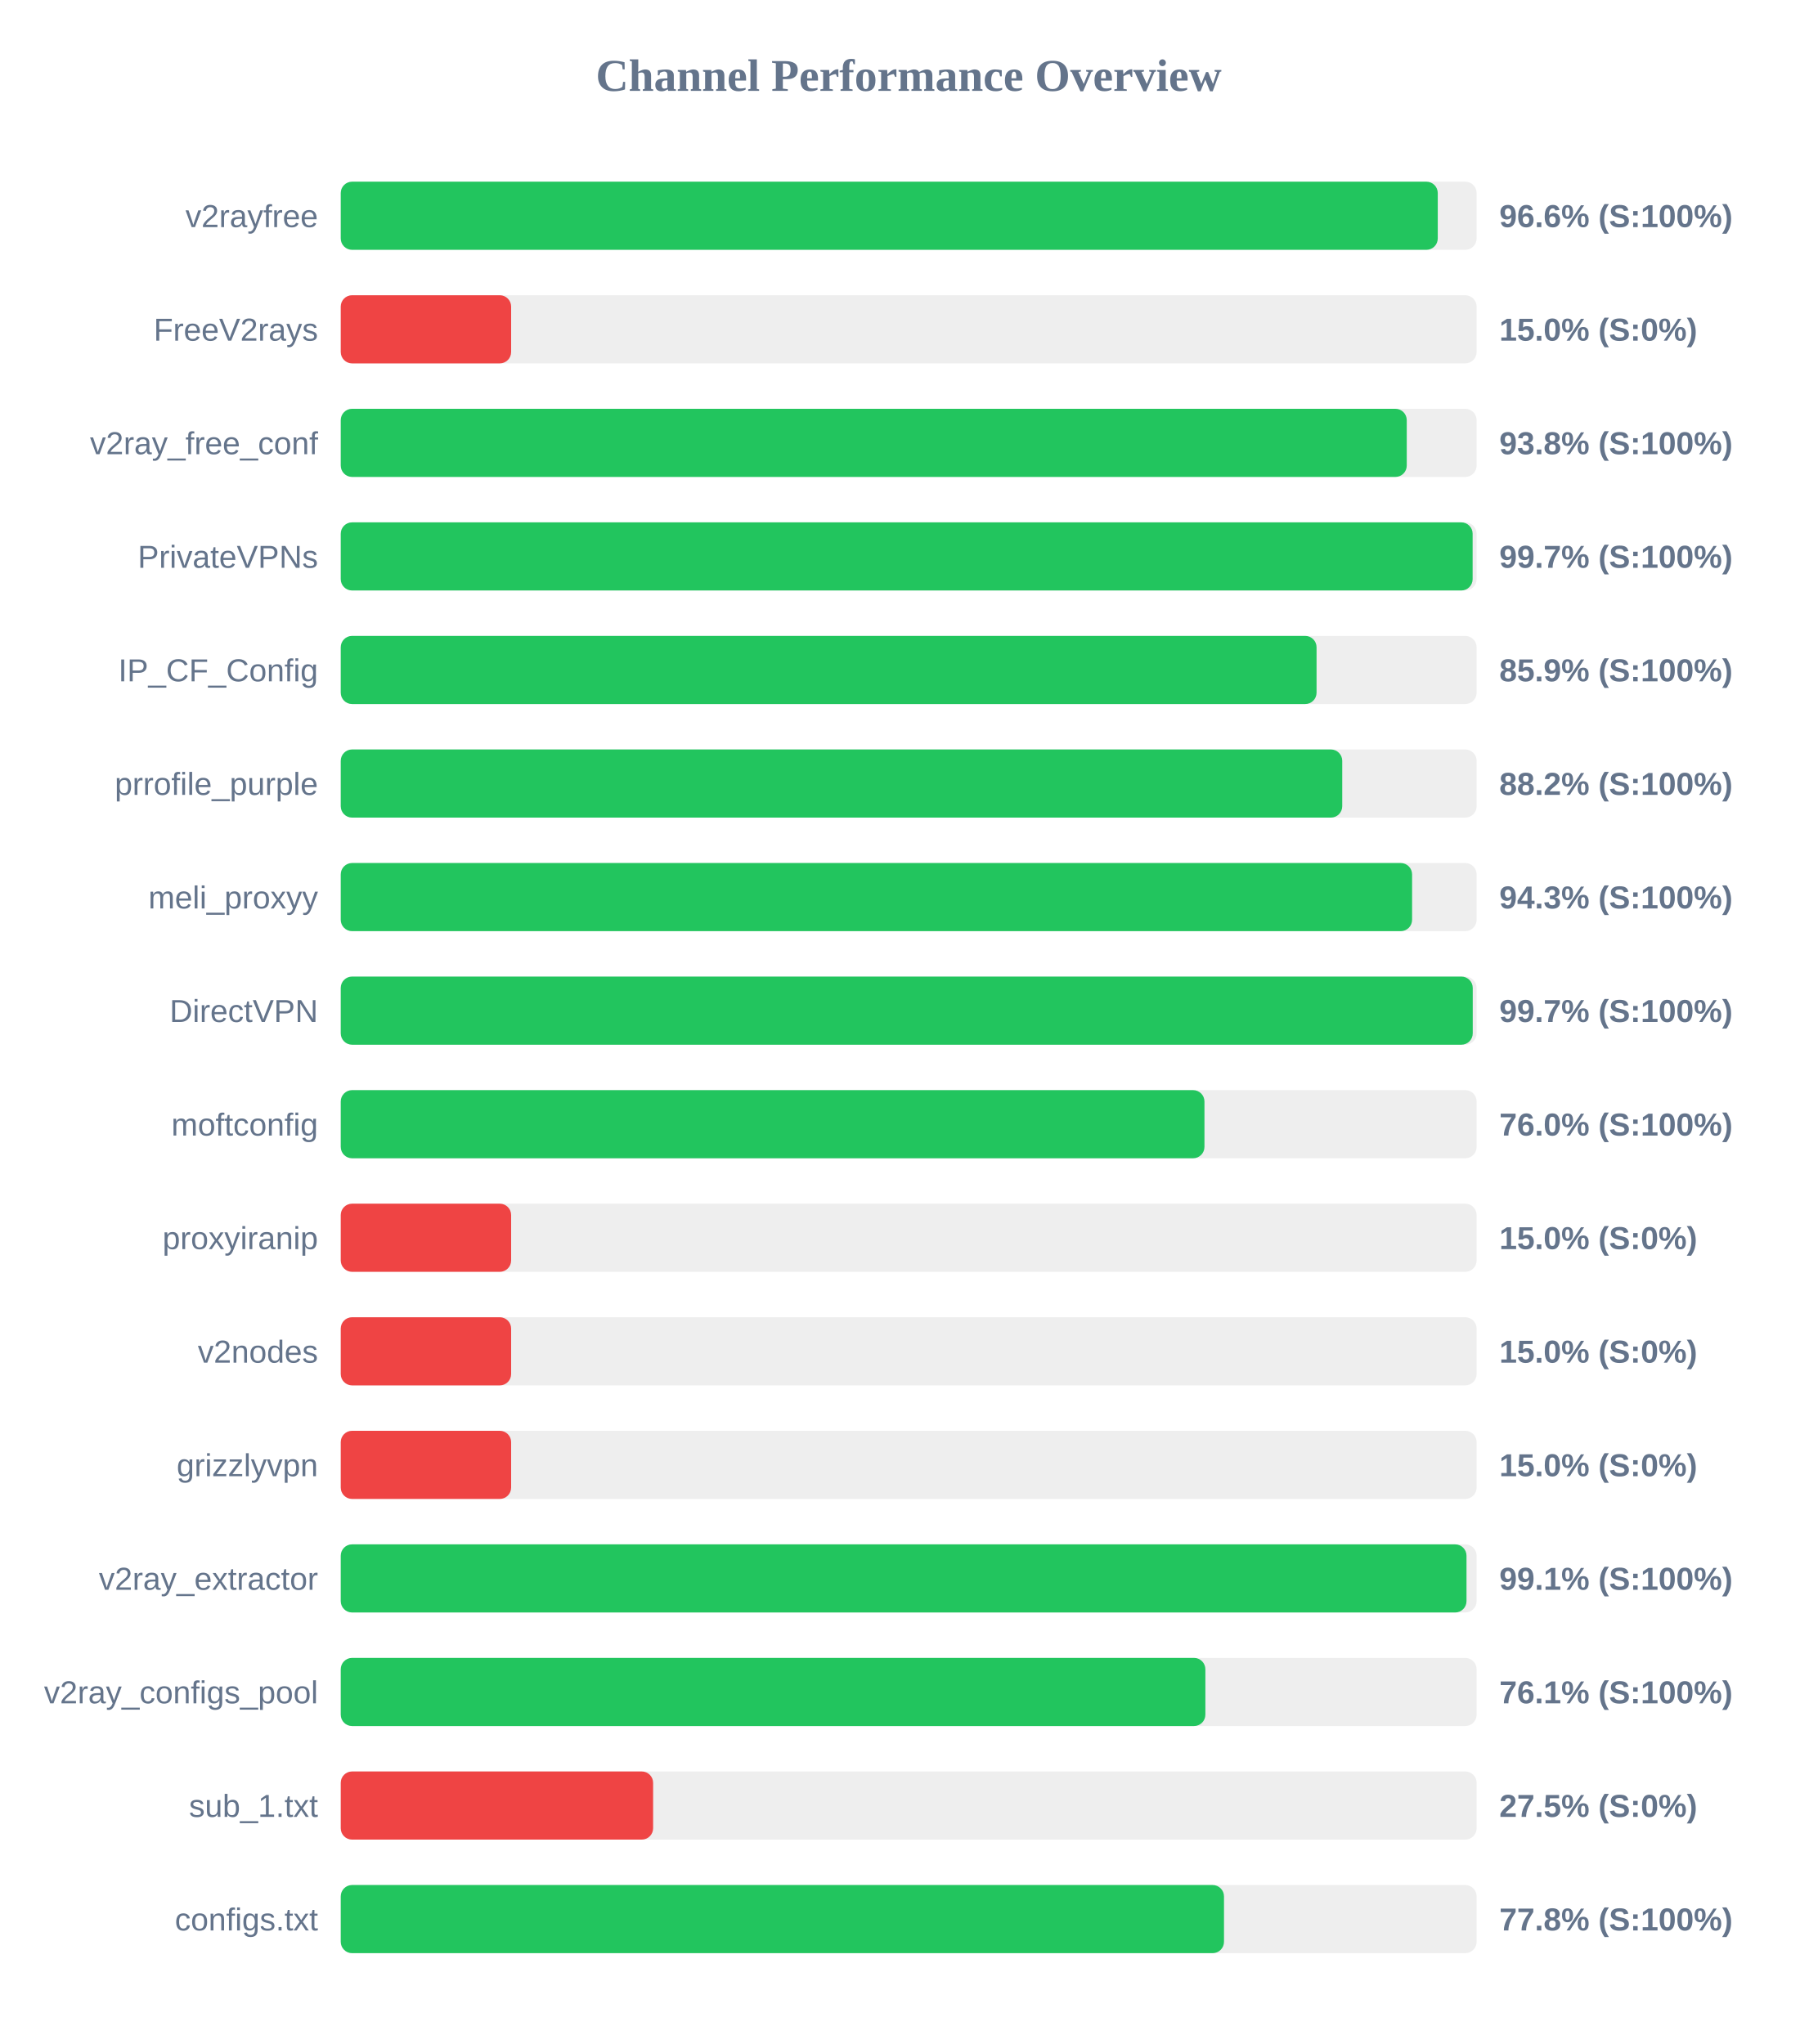
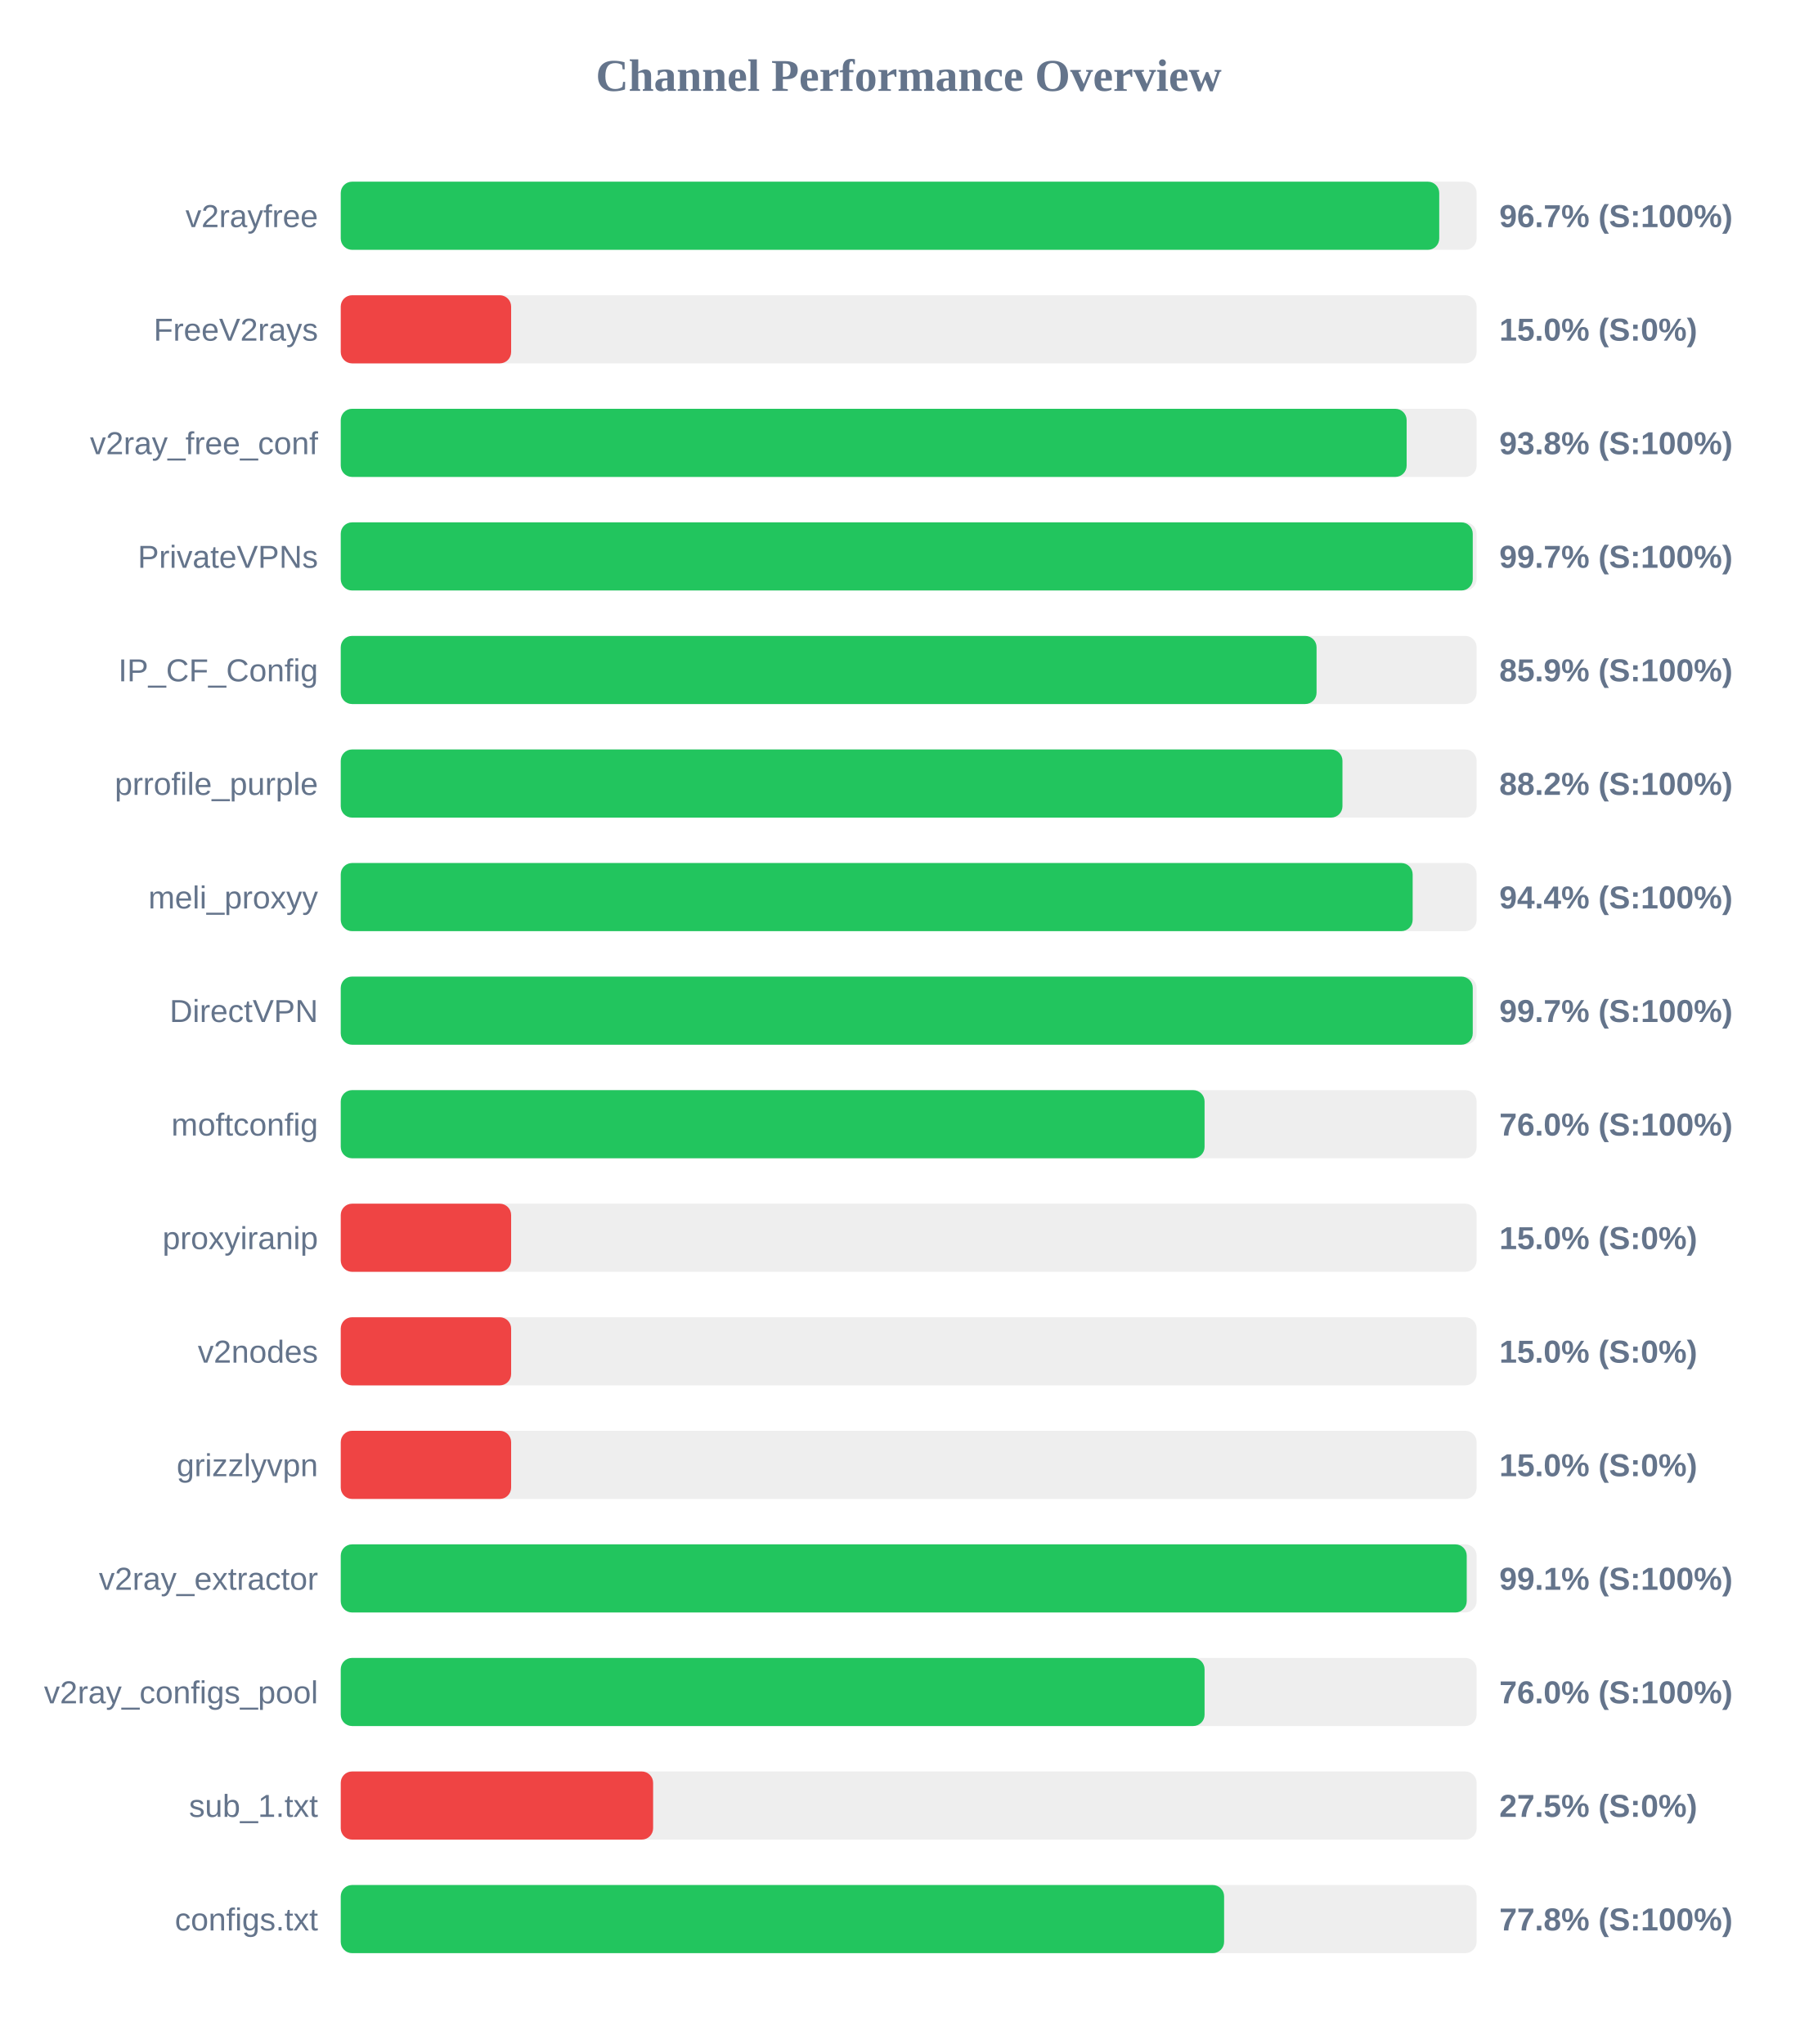
<svg xmlns="http://www.w3.org/2000/svg" width="800" height="900" version="1.1">
  <style>
        .row { font: 14px Arial; fill: #64748b; }
        .score { font: bold 14px Arial; fill: #64748b; }
    </style>
  <text x="400" y="40" text-anchor="middle" font-size="20px" font-weight="bold" fill="#64748b">Channel Performance Overview</text>
  <rect x="150" y="80" width="500" height="30" fill="#eee" rx="5" />
-   <rect x="150" y="80" width="482.9" height="30" fill="#22c55e" rx="5" />
+   <rect x="150" y="80" width="483.55" height="30" fill="#22c55e" rx="5" />
  <text x="140" y="100" text-anchor="end" class="row">v2rayfree</text>
-   <text x="660" y="100" text-anchor="start" class="score">96.6% (S:100%)</text>
+   <text x="660" y="100" text-anchor="start" class="score">96.7% (S:100%)</text>
  <rect x="150" y="130" width="500" height="30" fill="#eee" rx="5" />
  <rect x="150" y="130" width="75.0" height="30" fill="#ef4444" rx="5" />
  <text x="140" y="150" text-anchor="end" class="row">FreeV2rays</text>
  <text x="660" y="150" text-anchor="start" class="score">15.0% (S:0%)</text>
  <rect x="150" y="180" width="500" height="30" fill="#eee" rx="5" />
-   <rect x="150" y="180" width="469.25" height="30" fill="#22c55e" rx="5" />
+   <rect x="150" y="180" width="469.2" height="30" fill="#22c55e" rx="5" />
  <text x="140" y="200" text-anchor="end" class="row">v2ray_free_conf</text>
  <text x="660" y="200" text-anchor="start" class="score">93.8% (S:100%)</text>
  <rect x="150" y="230" width="500" height="30" fill="#eee" rx="5" />
-   <rect x="150" y="230" width="498.25" height="30" fill="#22c55e" rx="5" />
+   <rect x="150" y="230" width="498.3" height="30" fill="#22c55e" rx="5" />
  <text x="140" y="250" text-anchor="end" class="row">PrivateVPNs</text>
  <text x="660" y="250" text-anchor="start" class="score">99.7% (S:100%)</text>
  <rect x="150" y="280" width="500" height="30" fill="#eee" rx="5" />
  <rect x="150" y="280" width="429.55" height="30" fill="#22c55e" rx="5" />
  <text x="140" y="300" text-anchor="end" class="row">IP_CF_Config</text>
  <text x="660" y="300" text-anchor="start" class="score">85.9% (S:100%)</text>
  <rect x="150" y="330" width="500" height="30" fill="#eee" rx="5" />
-   <rect x="150" y="330" width="440.85" height="30" fill="#22c55e" rx="5" />
+   <rect x="150" y="330" width="440.95" height="30" fill="#22c55e" rx="5" />
  <text x="140" y="350" text-anchor="end" class="row">prrofile_purple</text>
  <text x="660" y="350" text-anchor="start" class="score">88.2% (S:100%)</text>
  <rect x="150" y="380" width="500" height="30" fill="#eee" rx="5" />
-   <rect x="150" y="380" width="471.6" height="30" fill="#22c55e" rx="5" />
+   <rect x="150" y="380" width="471.85" height="30" fill="#22c55e" rx="5" />
  <text x="140" y="400" text-anchor="end" class="row">meli_proxyy</text>
-   <text x="660" y="400" text-anchor="start" class="score">94.3% (S:100%)</text>
+   <text x="660" y="400" text-anchor="start" class="score">94.4% (S:100%)</text>
  <rect x="150" y="430" width="500" height="30" fill="#eee" rx="5" />
  <rect x="150" y="430" width="498.3" height="30" fill="#22c55e" rx="5" />
  <text x="140" y="450" text-anchor="end" class="row">DirectVPN</text>
  <text x="660" y="450" text-anchor="start" class="score">99.7% (S:100%)</text>
  <rect x="150" y="480" width="500" height="30" fill="#eee" rx="5" />
-   <rect x="150" y="480" width="380.2" height="30" fill="#22c55e" rx="5" />
+   <rect x="150" y="480" width="380.25" height="30" fill="#22c55e" rx="5" />
  <text x="140" y="500" text-anchor="end" class="row">moftconfig</text>
  <text x="660" y="500" text-anchor="start" class="score">76.0% (S:100%)</text>
  <rect x="150" y="530" width="500" height="30" fill="#eee" rx="5" />
  <rect x="150" y="530" width="75.0" height="30" fill="#ef4444" rx="5" />
  <text x="140" y="550" text-anchor="end" class="row">proxyiranip</text>
  <text x="660" y="550" text-anchor="start" class="score">15.0% (S:0%)</text>
  <rect x="150" y="580" width="500" height="30" fill="#eee" rx="5" />
  <rect x="150" y="580" width="75.0" height="30" fill="#ef4444" rx="5" />
  <text x="140" y="600" text-anchor="end" class="row">v2nodes</text>
  <text x="660" y="600" text-anchor="start" class="score">15.0% (S:0%)</text>
  <rect x="150" y="630" width="500" height="30" fill="#eee" rx="5" />
  <rect x="150" y="630" width="75.0" height="30" fill="#ef4444" rx="5" />
  <text x="140" y="650" text-anchor="end" class="row">grizzlyvpn</text>
  <text x="660" y="650" text-anchor="start" class="score">15.0% (S:0%)</text>
  <rect x="150" y="680" width="500" height="30" fill="#eee" rx="5" />
-   <rect x="150" y="680" width="495.55" height="30" fill="#22c55e" rx="5" />
+   <rect x="150" y="680" width="495.65" height="30" fill="#22c55e" rx="5" />
  <text x="140" y="700" text-anchor="end" class="row">v2ray_extractor</text>
  <text x="660" y="700" text-anchor="start" class="score">99.1% (S:100%)</text>
  <rect x="150" y="730" width="500" height="30" fill="#eee" rx="5" />
-   <rect x="150" y="730" width="380.6" height="30" fill="#22c55e" rx="5" />
+   <rect x="150" y="730" width="380.25" height="30" fill="#22c55e" rx="5" />
  <text x="140" y="750" text-anchor="end" class="row">v2ray_configs_pool</text>
-   <text x="660" y="750" text-anchor="start" class="score">76.1% (S:100%)</text>
+   <text x="660" y="750" text-anchor="start" class="score">76.0% (S:100%)</text>
  <rect x="150" y="780" width="500" height="30" fill="#eee" rx="5" />
  <rect x="150" y="780" width="137.5" height="30" fill="#ef4444" rx="5" />
  <text x="140" y="800" text-anchor="end" class="row">sub_1.txt</text>
  <text x="660" y="800" text-anchor="start" class="score">27.5% (S:0%)</text>
  <rect x="150" y="830" width="500" height="30" fill="#eee" rx="5" />
-   <rect x="150" y="830" width="388.8" height="30" fill="#22c55e" rx="5" />
+   <rect x="150" y="830" width="388.85" height="30" fill="#22c55e" rx="5" />
  <text x="140" y="850" text-anchor="end" class="row">configs.txt</text>
  <text x="660" y="850" text-anchor="start" class="score">77.8% (S:100%)</text>
</svg>
